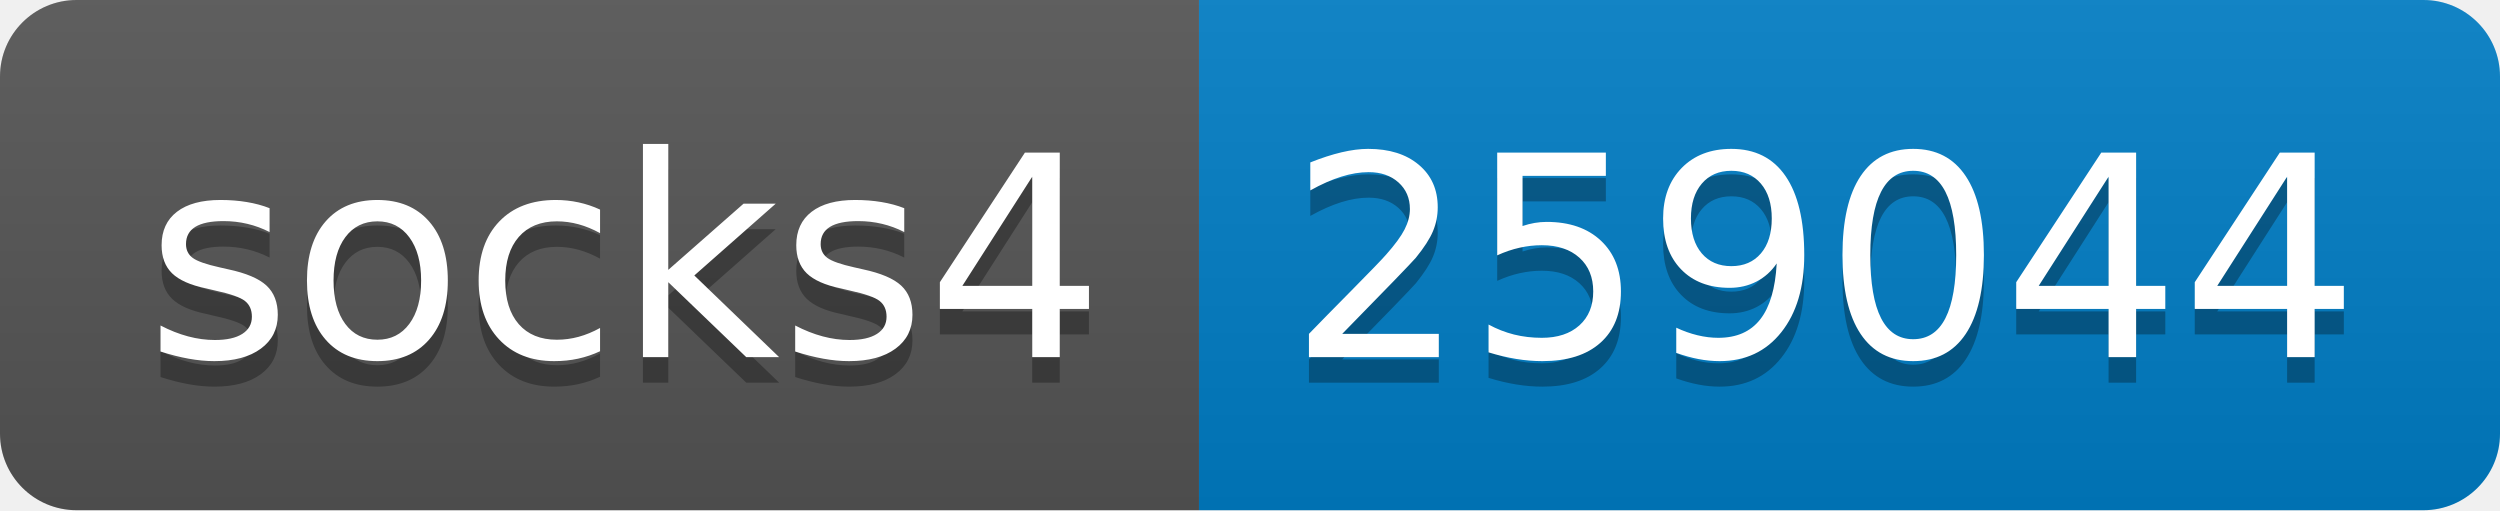
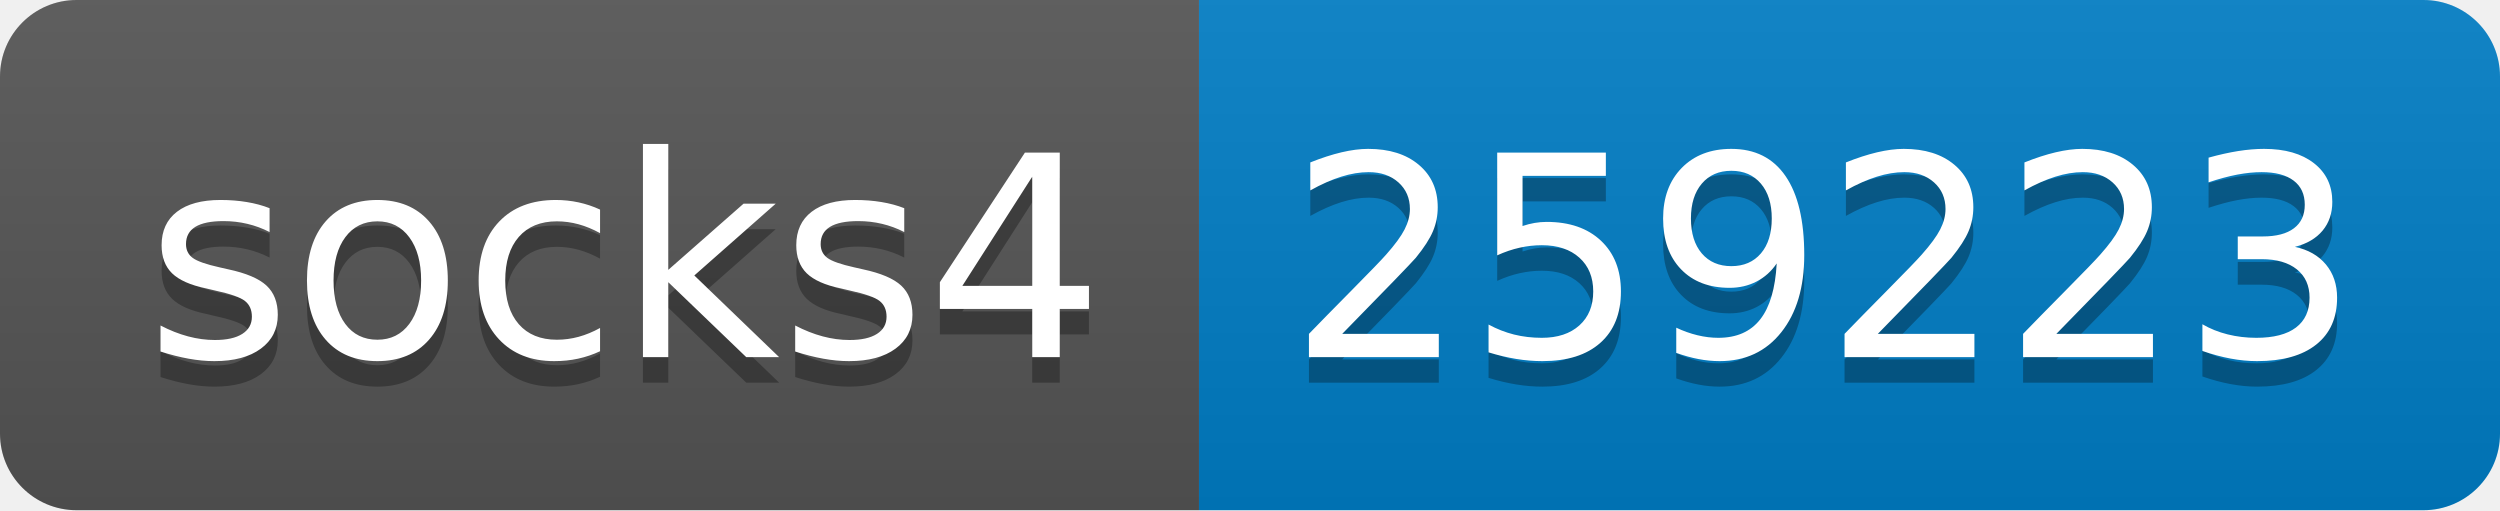
- <svg xmlns="http://www.w3.org/2000/svg" width="98" height="20" role="img" aria-label="socks4: 259044">
+ <svg xmlns="http://www.w3.org/2000/svg" width="98" height="20" role="img" aria-label="socks4: 259223">
  <linearGradient id="s" x2="0" y2="100%">
    <stop offset="0" stop-color="#bbb" stop-opacity=".1" />
    <stop offset="1" stop-opacity=".1" />
  </linearGradient>
  <clipPath id="r">
    <rect width="98" height="20" rx="3" fill="#fff" />
  </clipPath>
  <g clip-path="url(#r)">
    <rect width="47" height="20" fill="#555" />
    <rect x="47" width="51" height="20" fill="#007ec6" />
    <rect width="98" height="20" fill="url(#s)" />
  </g>
  <g fill="#fff" text-anchor="middle" font-family="Verdana,Geneva,DejaVu Sans,sans-serif" text-rendering="geometricPrecision" font-size="110">
    <text aria-hidden="true" x="245" y="150" fill="#010101" fill-opacity=".3" transform="scale(.1)" textLength="370">socks4</text>
    <text x="245" y="140" transform="scale(.1)" fill="#fff" textLength="370">socks4</text>
-     <text aria-hidden="true" x="715" y="150" fill="#010101" fill-opacity=".3" transform="scale(.1)" textLength="410">259044</text>
-     <text x="715" y="140" transform="scale(.1)" fill="#fff" textLength="410">259044</text>
+     <text aria-hidden="true" x="715" y="150" fill="#010101" fill-opacity=".3" transform="scale(.1)" textLength="410">259223</text>
+     <text x="715" y="140" transform="scale(.1)" fill="#fff" textLength="410">259223</text>
  </g>
</svg>
